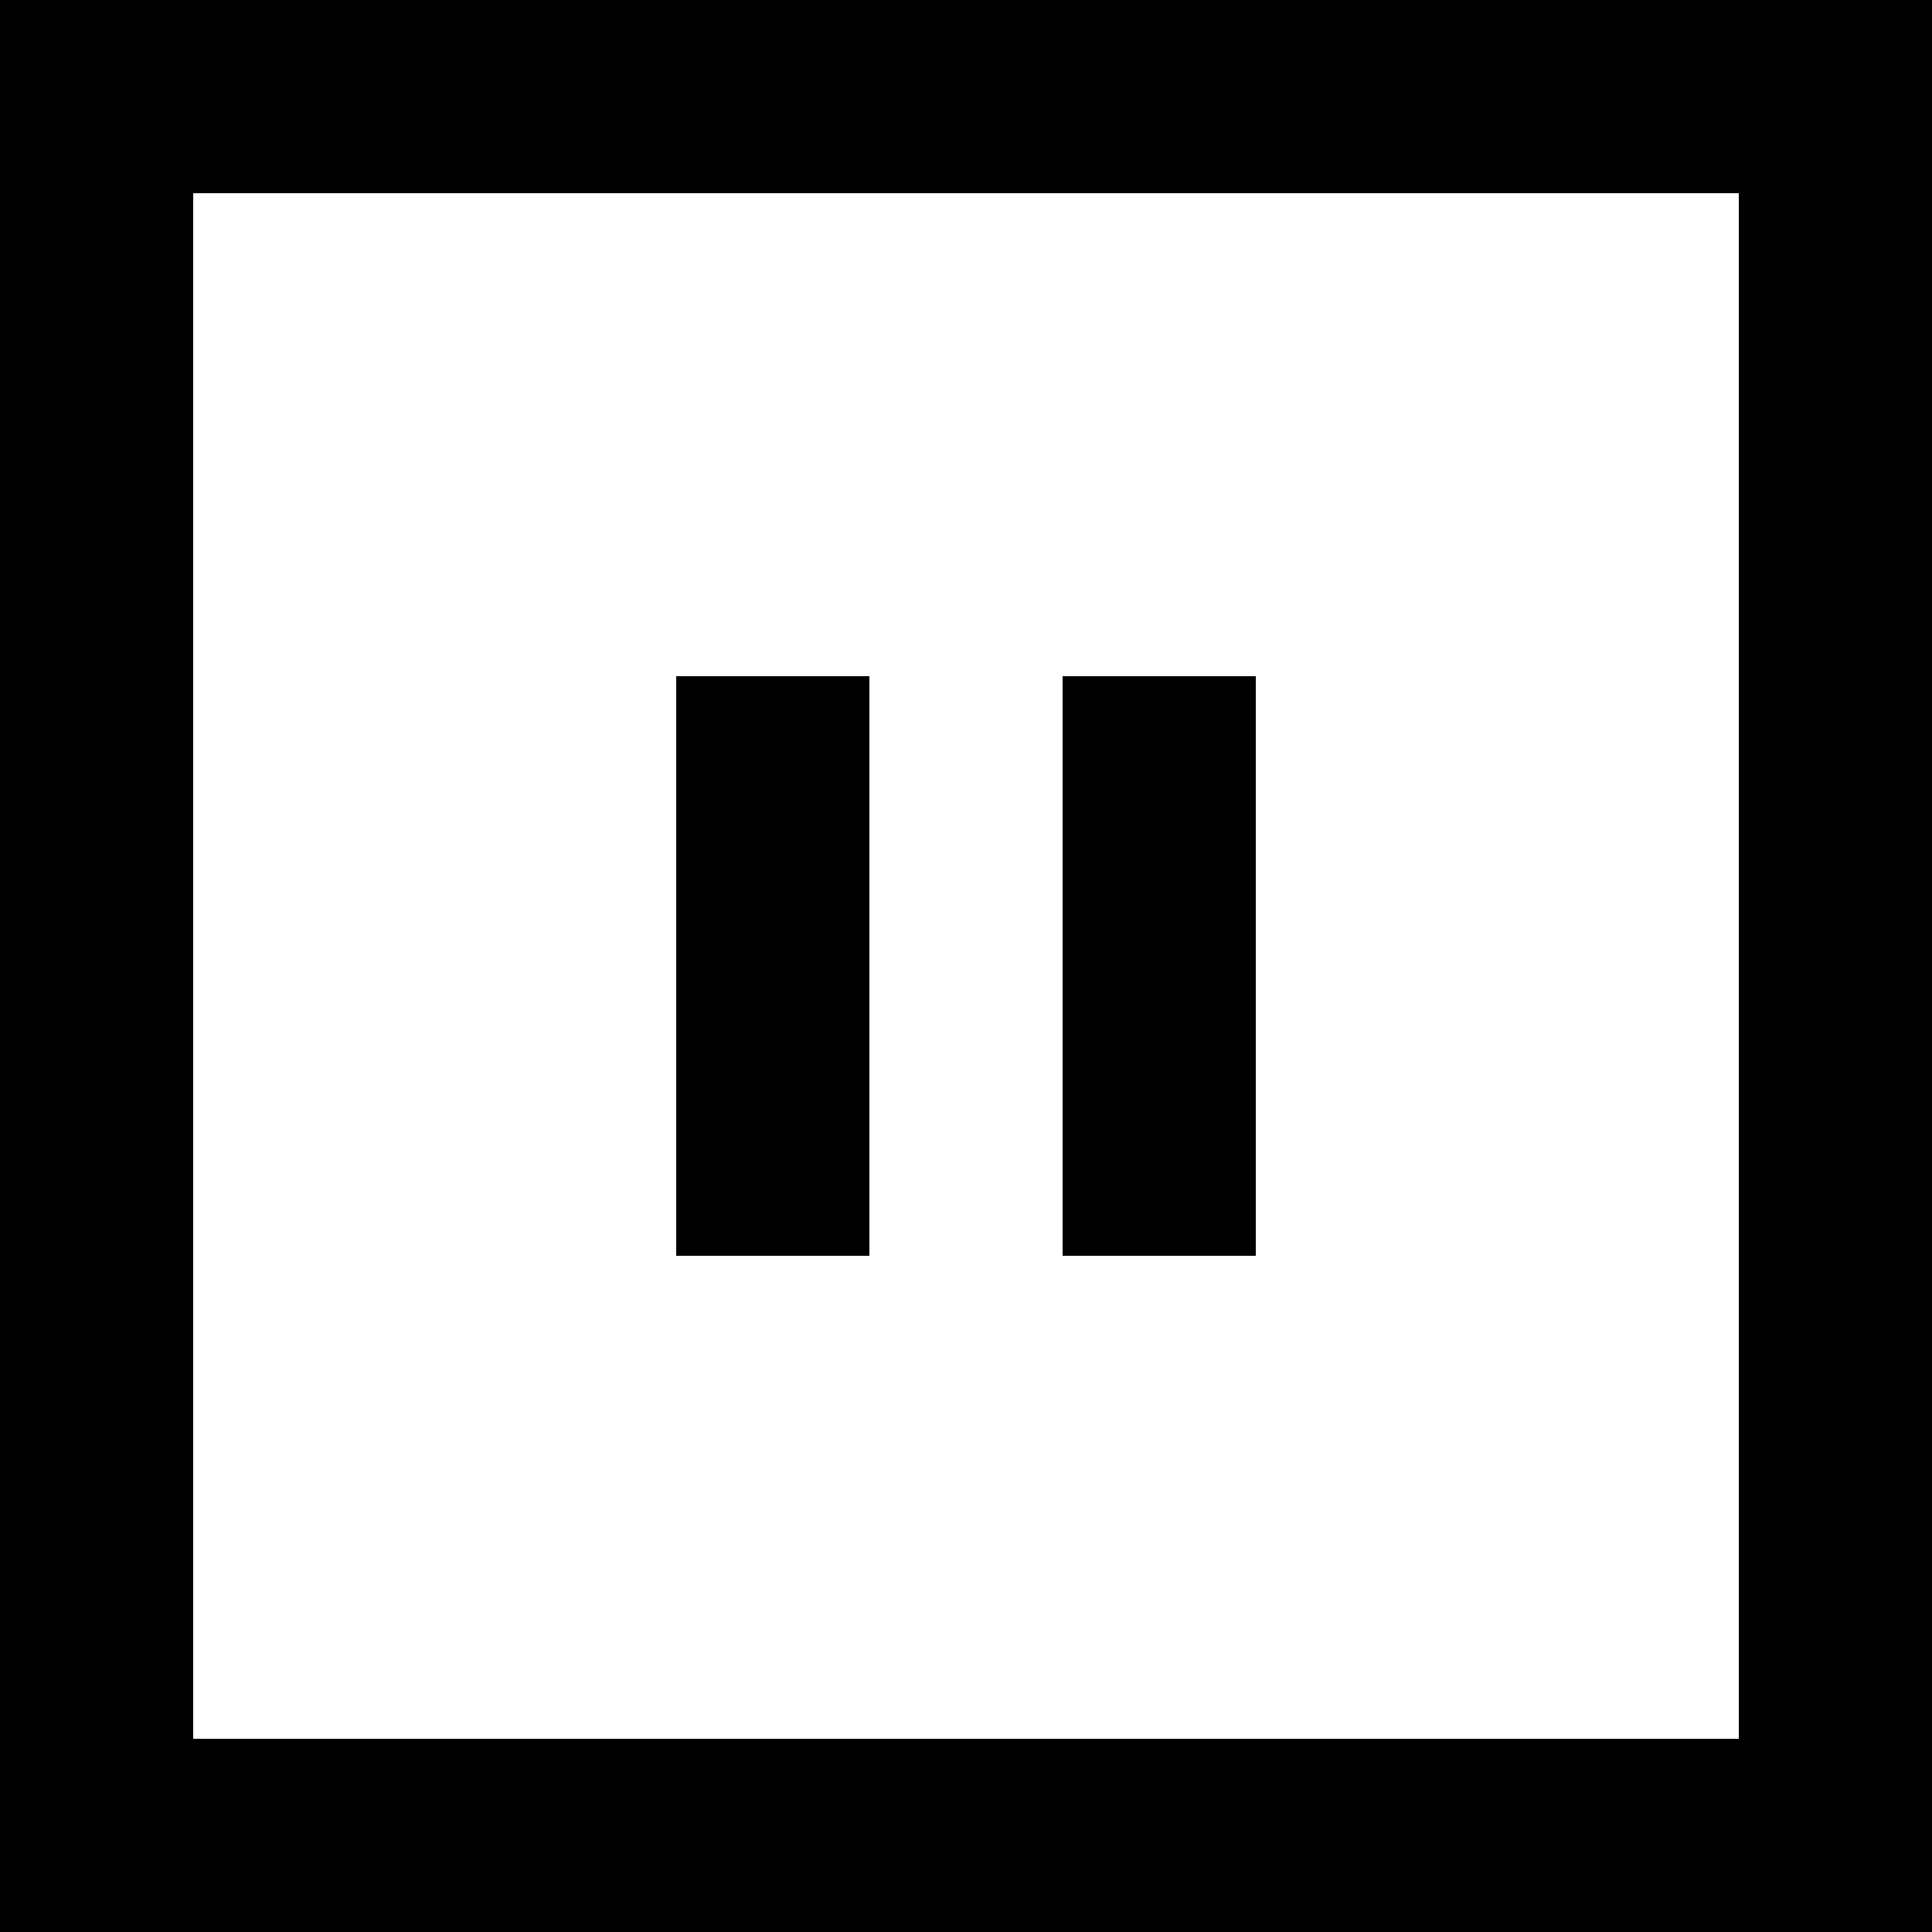
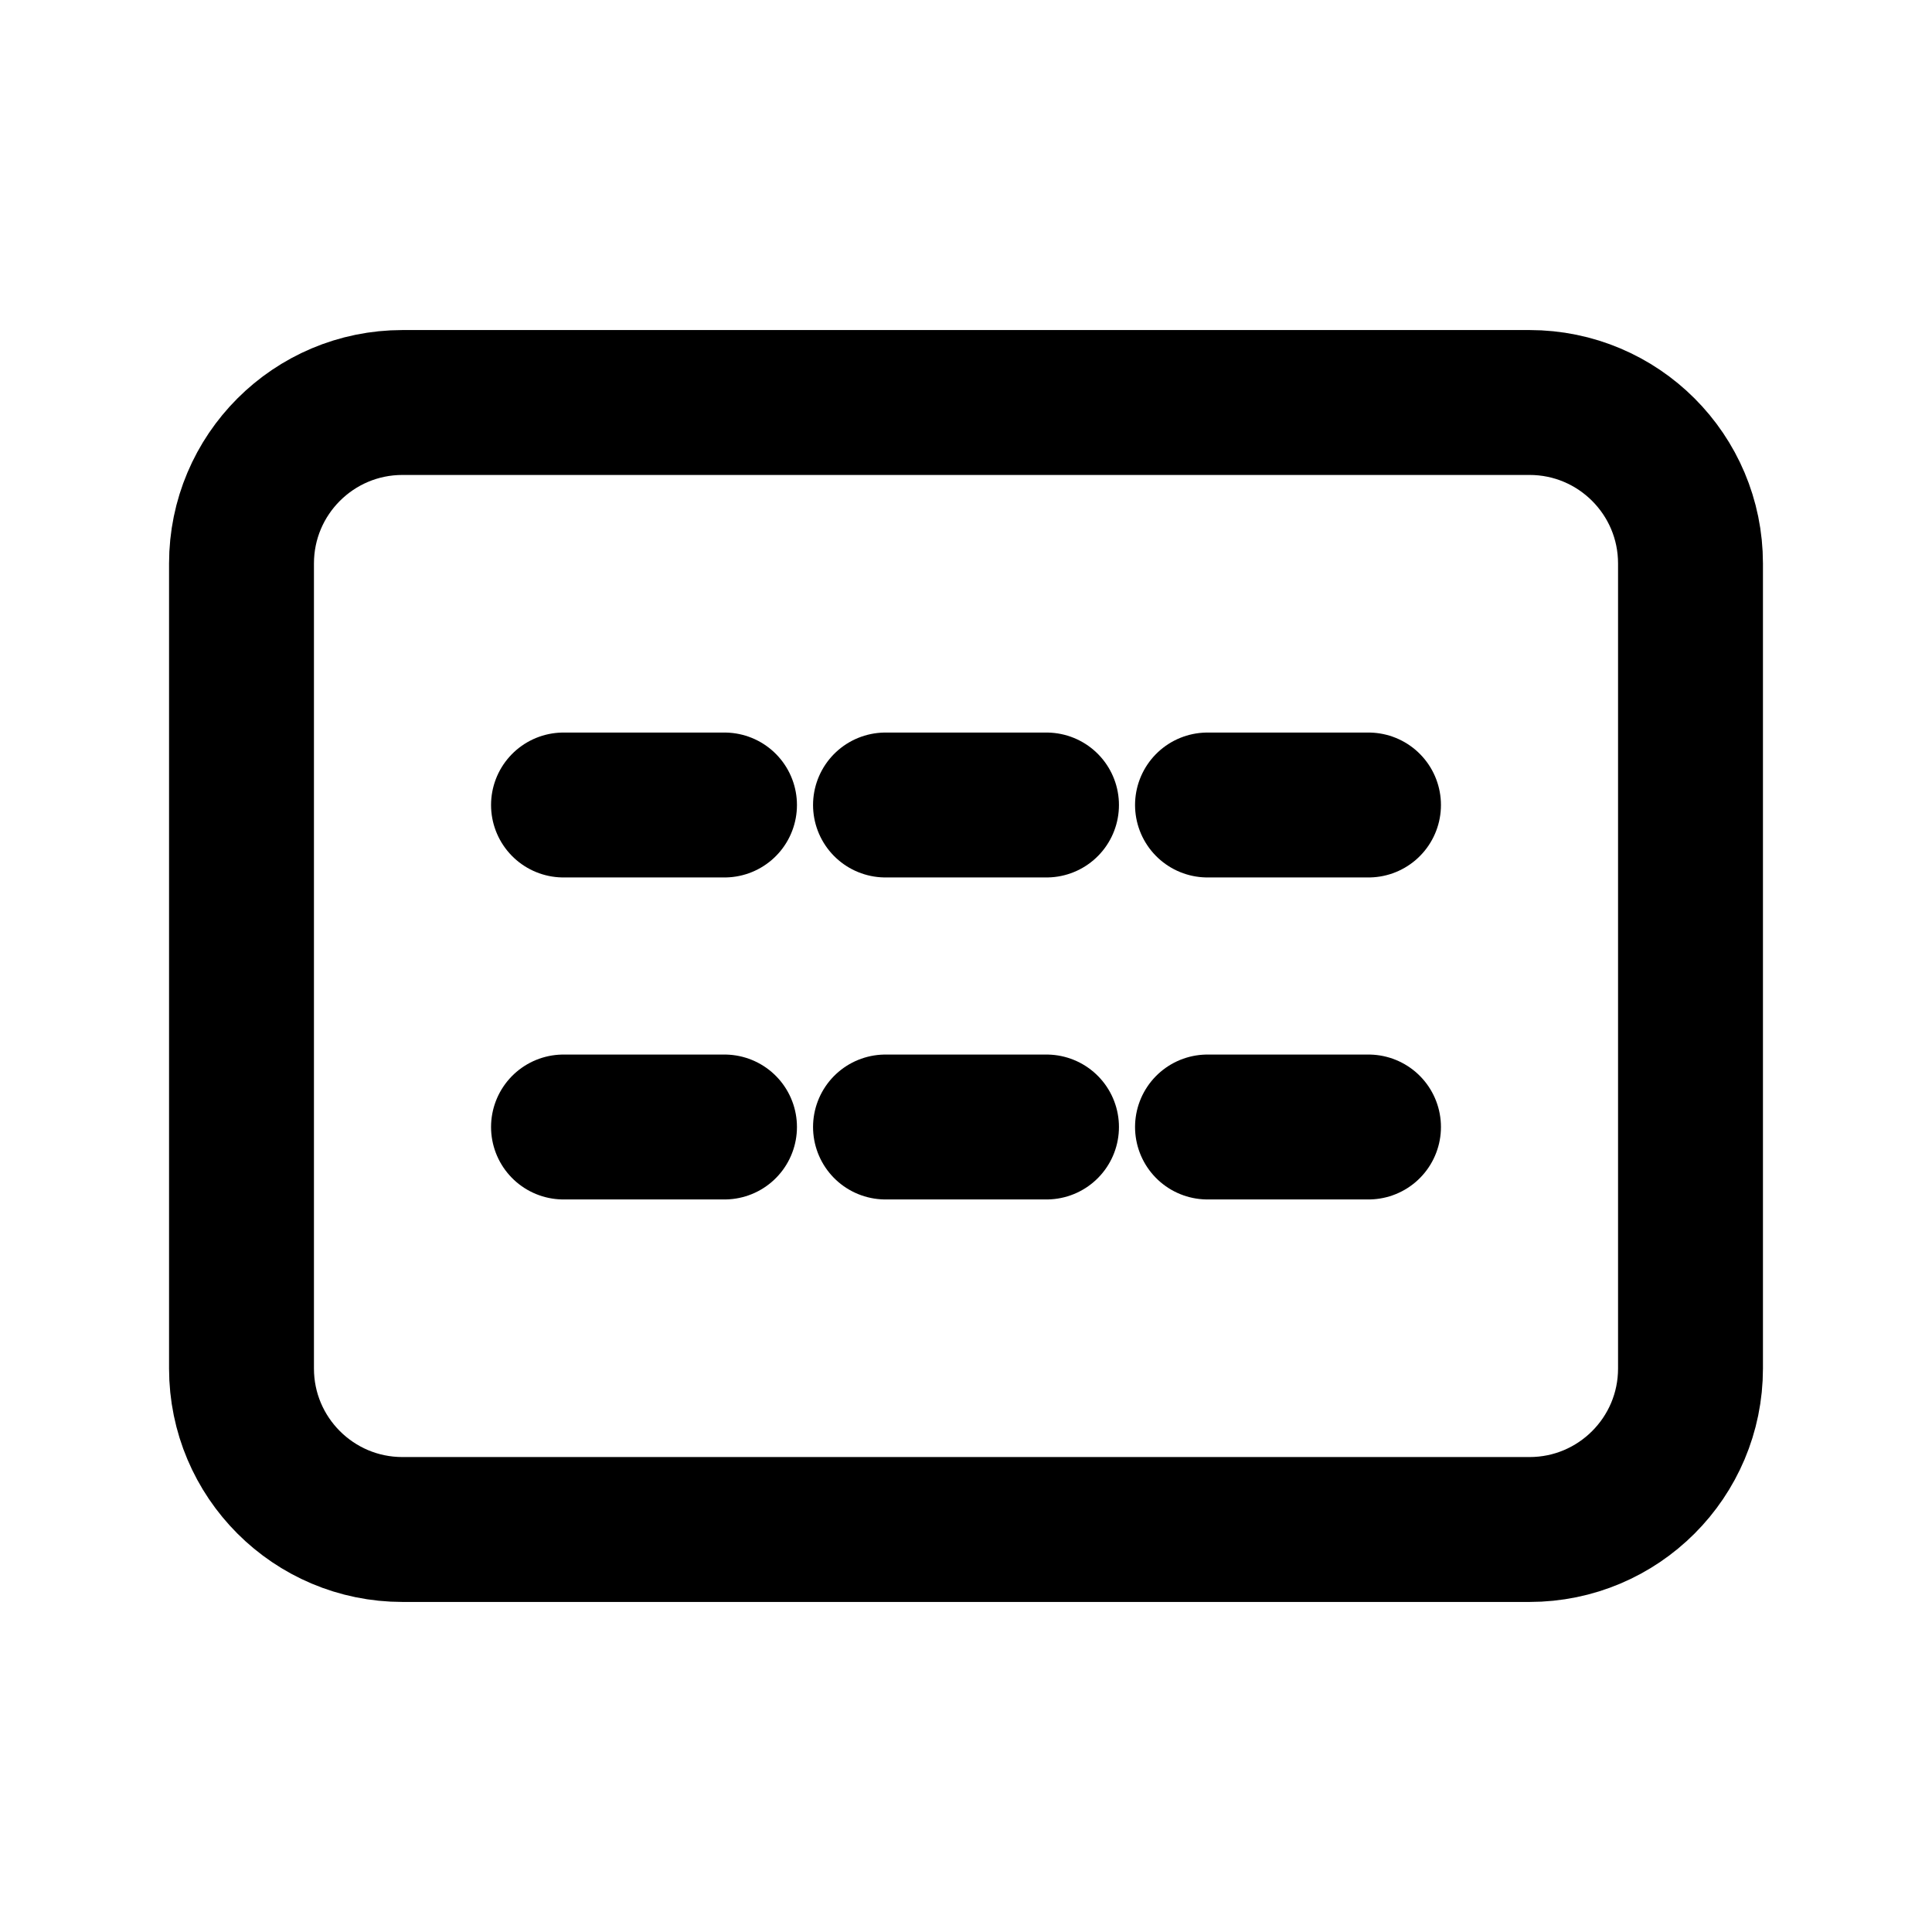
- <svg xmlns="http://www.w3.org/2000/svg" viewBox="0 0 20 20">
-   <path fill="currentColor" d="M2 18h16V2H2v16ZM0 20V0h20v20H0Zm7-7h2V7H7v6Zm4 0h2V7h-2v6Z" />
+ <svg xmlns="http://www.w3.org/2000/svg" viewBox="0 0 24 24" fill="none" stroke="currentColor" stroke-width="1.8" stroke-linecap="round" stroke-linejoin="round">
+   <rect x="3" y="5" width="18" height="14" rx="2" />
+   <path d="M7 10h2M11 10h2M15 10h2M7 14h2M11 14h2M15 14h2" />
</svg>
